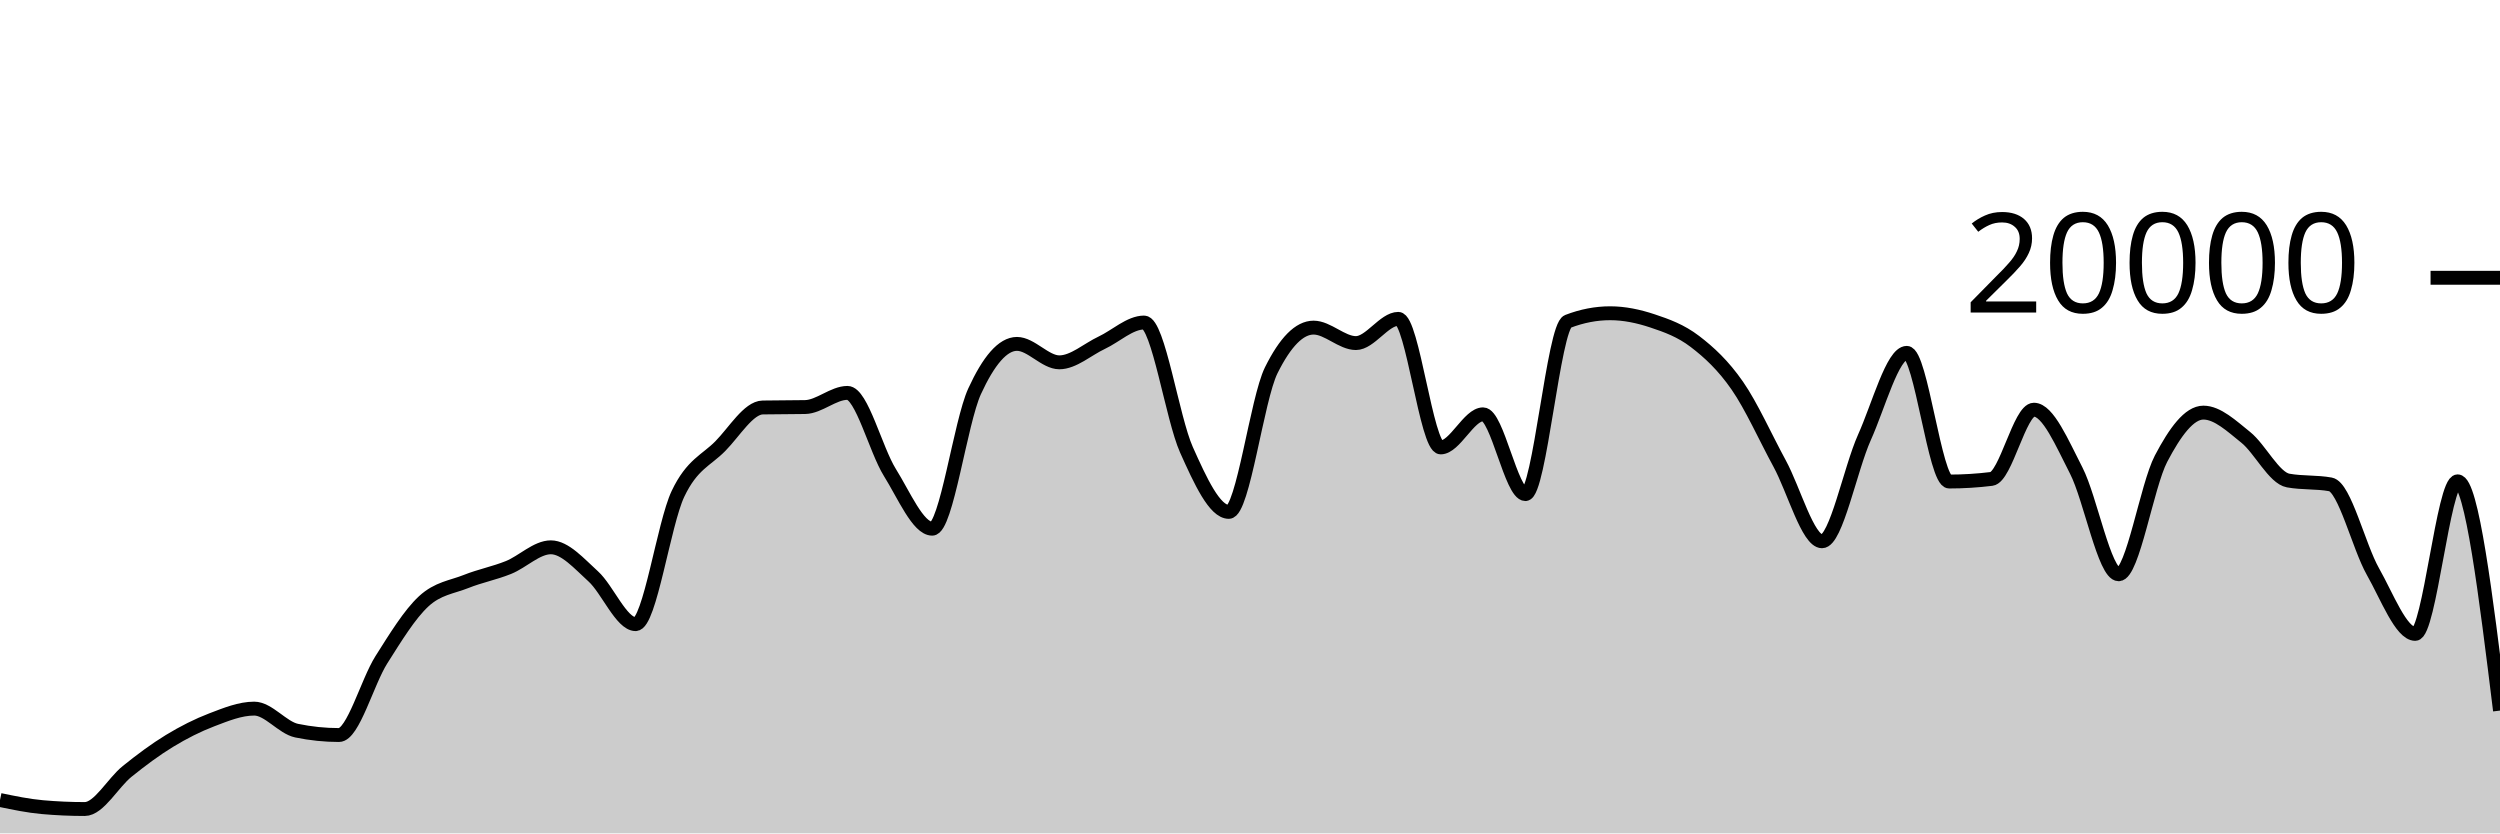
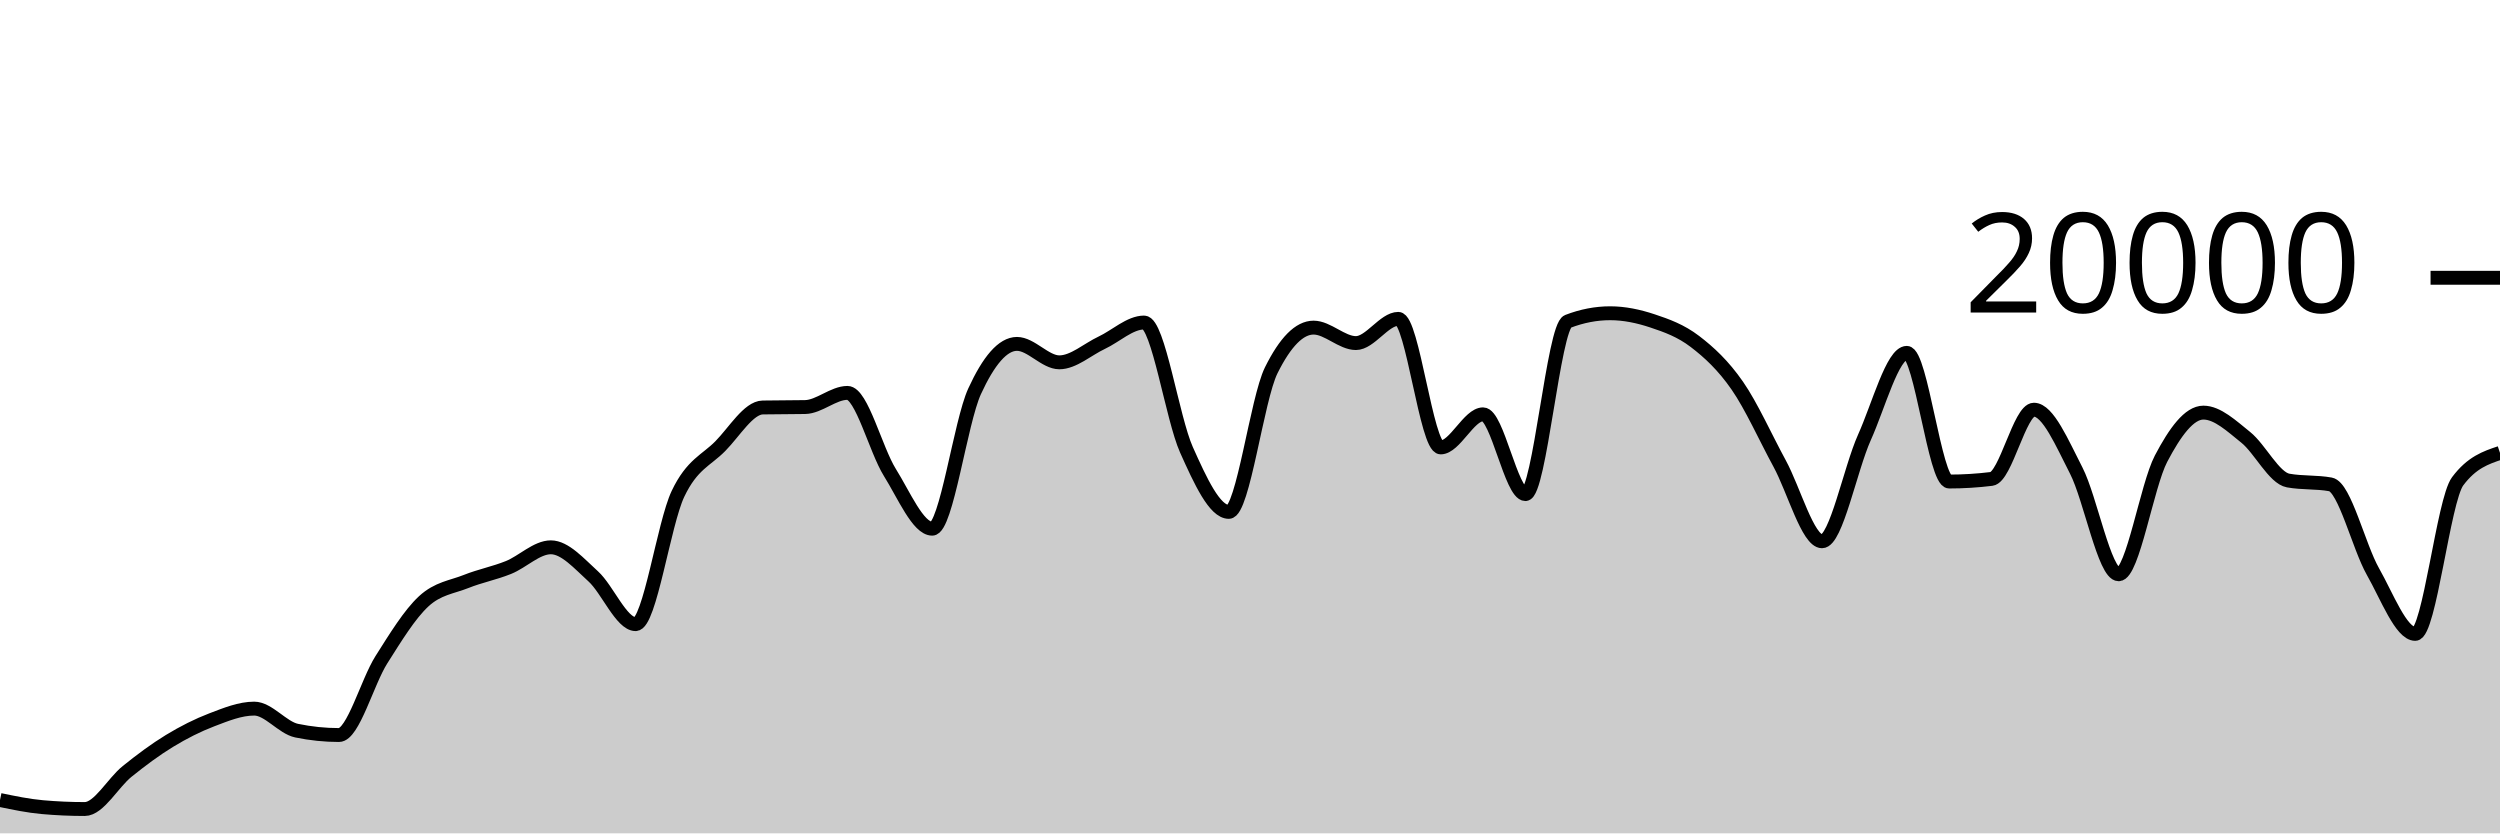
<svg xmlns="http://www.w3.org/2000/svg" viewBox="0 0 180 60">
  <g transform="translate(0,20)">
-     <path class="area" fill="rgba(0, 0, 0, 0.2)" d="M0,37.6C1.017,37.812,2.034,38.023,3.051,38.114C4.068,38.205,5.085,38.25,6.102,38.25C7.119,38.25,8.136,36.359,9.153,35.542C10.169,34.725,11.186,33.965,12.203,33.346C13.22,32.727,14.237,32.214,15.254,31.826C16.271,31.438,17.288,31.02,18.305,31.02C19.322,31.02,20.339,32.395,21.356,32.606C22.373,32.817,23.39,32.922,24.407,32.922C25.424,32.922,26.441,29.109,27.458,27.504C28.475,25.899,29.492,24.234,30.508,23.294C31.525,22.354,32.542,22.272,33.559,21.866C34.576,21.46,35.593,21.27,36.61,20.86C37.627,20.45,38.644,19.406,39.661,19.406C40.678,19.406,41.695,20.576,42.712,21.498C43.729,22.42,44.746,24.938,45.763,24.938C46.78,24.938,47.797,17.692,48.814,15.556C49.831,13.42,50.847,13.156,51.864,12.12C52.881,11.084,53.898,9.358,54.915,9.338C55.932,9.318,56.949,9.328,57.966,9.308C58.983,9.288,60,8.288,61.017,8.288C62.034,8.288,63.051,12.382,64.068,14.012C65.085,15.642,66.102,18.066,67.119,18.066C68.136,18.066,69.153,10.396,70.169,8.178C71.186,5.96,72.203,4.76,73.22,4.76C74.237,4.76,75.254,6.088,76.271,6.088C77.288,6.088,78.305,5.156,79.322,4.678C80.339,4.2,81.356,3.222,82.373,3.222C83.39,3.222,84.407,10.112,85.424,12.384C86.441,14.656,87.458,16.856,88.475,16.856C89.492,16.856,90.508,8.721,91.525,6.668C92.542,4.615,93.559,3.588,94.576,3.588C95.593,3.588,96.61,4.702,97.627,4.702C98.644,4.702,99.661,2.958,100.678,2.958C101.695,2.958,102.712,12.214,103.729,12.214C104.746,12.214,105.763,9.832,106.78,9.832C107.797,9.832,108.814,15.576,109.831,15.576C110.847,15.576,111.864,3.534,112.881,3.142C113.898,2.75,114.915,2.554,115.932,2.554C116.949,2.554,117.966,2.767,118.983,3.106C120,3.445,121.017,3.809,122.034,4.586C123.051,5.363,124.068,6.3,125.085,7.766C126.102,9.232,127.119,11.512,128.136,13.38C129.153,15.248,130.169,18.972,131.186,18.972C132.203,18.972,133.22,13.757,134.237,11.496C135.254,9.235,136.271,5.406,137.288,5.406C138.305,5.406,139.322,14.67,140.339,14.67C141.356,14.67,142.373,14.607,143.39,14.482C144.407,14.357,145.424,9.498,146.441,9.498C147.458,9.498,148.475,11.913,149.492,13.888C150.508,15.863,151.525,21.348,152.542,21.348C153.559,21.348,154.576,14.968,155.593,13.028C156.61,11.088,157.627,9.708,158.644,9.708C159.661,9.708,160.678,10.675,161.695,11.49C162.712,12.305,163.729,14.413,164.746,14.598C165.763,14.783,166.78,14.691,167.797,14.876C168.814,15.061,169.831,19.352,170.847,21.146C171.864,22.94,172.881,25.64,173.898,25.64C174.915,25.64,175.932,14.656,176.949,14.656C177.966,14.656,178.983,22.909,180,31.162L180,40C178.983,40,177.966,40,176.949,40C175.932,40,174.915,40,173.898,40C172.881,40,171.864,40,170.847,40C169.831,40,168.814,40,167.797,40C166.78,40,165.763,40,164.746,40C163.729,40,162.712,40,161.695,40C160.678,40,159.661,40,158.644,40C157.627,40,156.61,40,155.593,40C154.576,40,153.559,40,152.542,40C151.525,40,150.508,40,149.492,40C148.475,40,147.458,40,146.441,40C145.424,40,144.407,40,143.39,40C142.373,40,141.356,40,140.339,40C139.322,40,138.305,40,137.288,40C136.271,40,135.254,40,134.237,40C133.22,40,132.203,40,131.186,40C130.169,40,129.153,40,128.136,40C127.119,40,126.102,40,125.085,40C124.068,40,123.051,40,122.034,40C121.017,40,120,40,118.983,40C117.966,40,116.949,40,115.932,40C114.915,40,113.898,40,112.881,40C111.864,40,110.847,40,109.831,40C108.814,40,107.797,40,106.78,40C105.763,40,104.746,40,103.729,40C102.712,40,101.695,40,100.678,40C99.661,40,98.644,40,97.627,40C96.61,40,95.593,40,94.576,40C93.559,40,92.542,40,91.525,40C90.508,40,89.492,40,88.475,40C87.458,40,86.441,40,85.424,40C84.407,40,83.39,40,82.373,40C81.356,40,80.339,40,79.322,40C78.305,40,77.288,40,76.271,40C75.254,40,74.237,40,73.22,40C72.203,40,71.186,40,70.169,40C69.153,40,68.136,40,67.119,40C66.102,40,65.085,40,64.068,40C63.051,40,62.034,40,61.017,40C60,40,58.983,40,57.966,40C56.949,40,55.932,40,54.915,40C53.898,40,52.881,40,51.864,40C50.847,40,49.831,40,48.814,40C47.797,40,46.78,40,45.763,40C44.746,40,43.729,40,42.712,40C41.695,40,40.678,40,39.661,40C38.644,40,37.627,40,36.61,40C35.593,40,34.576,40,33.559,40C32.542,40,31.525,40,30.508,40C29.492,40,28.475,40,27.458,40C26.441,40,25.424,40,24.407,40C23.39,40,22.373,40,21.356,40C20.339,40,19.322,40,18.305,40C17.288,40,16.271,40,15.254,40C14.237,40,13.22,40,12.203,40C11.186,40,10.169,40,9.153,40C8.136,40,7.119,40,6.102,40C5.085,40,4.068,40,3.051,40C2.034,40,1.017,40,0,40Z" />
-     <path class="line" stroke="black" fill="none" d="M0,37.6C1.017,37.812,2.034,38.023,3.051,38.114C4.068,38.205,5.085,38.25,6.102,38.25C7.119,38.25,8.136,36.359,9.153,35.542C10.169,34.725,11.186,33.965,12.203,33.346C13.22,32.727,14.237,32.214,15.254,31.826C16.271,31.438,17.288,31.02,18.305,31.02C19.322,31.02,20.339,32.395,21.356,32.606C22.373,32.817,23.39,32.922,24.407,32.922C25.424,32.922,26.441,29.109,27.458,27.504C28.475,25.899,29.492,24.234,30.508,23.294C31.525,22.354,32.542,22.272,33.559,21.866C34.576,21.46,35.593,21.27,36.61,20.86C37.627,20.45,38.644,19.406,39.661,19.406C40.678,19.406,41.695,20.576,42.712,21.498C43.729,22.42,44.746,24.938,45.763,24.938C46.78,24.938,47.797,17.692,48.814,15.556C49.831,13.42,50.847,13.156,51.864,12.12C52.881,11.084,53.898,9.358,54.915,9.338C55.932,9.318,56.949,9.328,57.966,9.308C58.983,9.288,60,8.288,61.017,8.288C62.034,8.288,63.051,12.382,64.068,14.012C65.085,15.642,66.102,18.066,67.119,18.066C68.136,18.066,69.153,10.396,70.169,8.178C71.186,5.96,72.203,4.76,73.22,4.76C74.237,4.76,75.254,6.088,76.271,6.088C77.288,6.088,78.305,5.156,79.322,4.678C80.339,4.2,81.356,3.222,82.373,3.222C83.39,3.222,84.407,10.112,85.424,12.384C86.441,14.656,87.458,16.856,88.475,16.856C89.492,16.856,90.508,8.721,91.525,6.668C92.542,4.615,93.559,3.588,94.576,3.588C95.593,3.588,96.61,4.702,97.627,4.702C98.644,4.702,99.661,2.958,100.678,2.958C101.695,2.958,102.712,12.214,103.729,12.214C104.746,12.214,105.763,9.832,106.78,9.832C107.797,9.832,108.814,15.576,109.831,15.576C110.847,15.576,111.864,3.534,112.881,3.142C113.898,2.75,114.915,2.554,115.932,2.554C116.949,2.554,117.966,2.767,118.983,3.106C120,3.445,121.017,3.809,122.034,4.586C123.051,5.363,124.068,6.3,125.085,7.766C126.102,9.232,127.119,11.512,128.136,13.38C129.153,15.248,130.169,18.972,131.186,18.972C132.203,18.972,133.22,13.757,134.237,11.496C135.254,9.235,136.271,5.406,137.288,5.406C138.305,5.406,139.322,14.67,140.339,14.67C141.356,14.67,142.373,14.607,143.39,14.482C144.407,14.357,145.424,9.498,146.441,9.498C147.458,9.498,148.475,11.913,149.492,13.888C150.508,15.863,151.525,21.348,152.542,21.348C153.559,21.348,154.576,14.968,155.593,13.028C156.61,11.088,157.627,9.708,158.644,9.708C159.661,9.708,160.678,10.675,161.695,11.49C162.712,12.305,163.729,14.413,164.746,14.598C165.763,14.783,166.78,14.691,167.797,14.876C168.814,15.061,169.831,19.352,170.847,21.146C171.864,22.94,172.881,25.64,173.898,25.64C174.915,25.64,175.932,14.656,176.949,14.656C177.966,14.656,178.983,22.909,180,31.162" />
+     <path class="area" fill="rgba(0, 0, 0, 0.2)" d="M0,37.6C1.017,37.812,2.034,38.023,3.051,38.114C4.068,38.205,5.085,38.25,6.102,38.25C7.119,38.25,8.136,36.359,9.153,35.542C10.169,34.725,11.186,33.965,12.203,33.346C13.22,32.727,14.237,32.214,15.254,31.826C16.271,31.438,17.288,31.02,18.305,31.02C19.322,31.02,20.339,32.395,21.356,32.606C22.373,32.817,23.39,32.922,24.407,32.922C25.424,32.922,26.441,29.109,27.458,27.504C28.475,25.899,29.492,24.234,30.508,23.294C31.525,22.354,32.542,22.272,33.559,21.866C34.576,21.46,35.593,21.27,36.61,20.86C37.627,20.45,38.644,19.406,39.661,19.406C40.678,19.406,41.695,20.576,42.712,21.498C43.729,22.42,44.746,24.938,45.763,24.938C46.78,24.938,47.797,17.692,48.814,15.556C49.831,13.42,50.847,13.156,51.864,12.12C52.881,11.084,53.898,9.358,54.915,9.338C55.932,9.318,56.949,9.328,57.966,9.308C58.983,9.288,60,8.288,61.017,8.288C62.034,8.288,63.051,12.382,64.068,14.012C65.085,15.642,66.102,18.066,67.119,18.066C68.136,18.066,69.153,10.396,70.169,8.178C71.186,5.96,72.203,4.76,73.22,4.76C74.237,4.76,75.254,6.088,76.271,6.088C77.288,6.088,78.305,5.156,79.322,4.678C80.339,4.2,81.356,3.222,82.373,3.222C83.39,3.222,84.407,10.112,85.424,12.384C86.441,14.656,87.458,16.856,88.475,16.856C89.492,16.856,90.508,8.721,91.525,6.668C92.542,4.615,93.559,3.588,94.576,3.588C95.593,3.588,96.61,4.702,97.627,4.702C98.644,4.702,99.661,2.958,100.678,2.958C101.695,2.958,102.712,12.214,103.729,12.214C104.746,12.214,105.763,9.832,106.78,9.832C107.797,9.832,108.814,15.576,109.831,15.576C110.847,15.576,111.864,3.534,112.881,3.142C113.898,2.75,114.915,2.554,115.932,2.554C116.949,2.554,117.966,2.767,118.983,3.106C120,3.445,121.017,3.809,122.034,4.586C123.051,5.363,124.068,6.3,125.085,7.766C126.102,9.232,127.119,11.512,128.136,13.38C129.153,15.248,130.169,18.972,131.186,18.972C132.203,18.972,133.22,13.757,134.237,11.496C135.254,9.235,136.271,5.406,137.288,5.406C138.305,5.406,139.322,14.67,140.339,14.67C141.356,14.67,142.373,14.607,143.39,14.482C144.407,14.357,145.424,9.498,146.441,9.498C147.458,9.498,148.475,11.913,149.492,13.888C150.508,15.863,151.525,21.348,152.542,21.348C153.559,21.348,154.576,14.968,155.593,13.028C156.61,11.088,157.627,9.708,158.644,9.708C159.661,9.708,160.678,10.675,161.695,11.49C162.712,12.305,163.729,14.413,164.746,14.598C165.763,14.783,166.78,14.691,167.797,14.876C168.814,15.061,169.831,19.352,170.847,21.146C171.864,22.94,172.881,25.64,173.898,25.64C174.915,25.64,175.932,16.02,176.949,14.656C177.966,13.292,178.983,12.951,180,12.61L180,40C178.983,40,177.966,40,176.949,40C175.932,40,174.915,40,173.898,40C172.881,40,171.864,40,170.847,40C169.831,40,168.814,40,167.797,40C166.78,40,165.763,40,164.746,40C163.729,40,162.712,40,161.695,40C160.678,40,159.661,40,158.644,40C157.627,40,156.61,40,155.593,40C154.576,40,153.559,40,152.542,40C151.525,40,150.508,40,149.492,40C148.475,40,147.458,40,146.441,40C145.424,40,144.407,40,143.39,40C142.373,40,141.356,40,140.339,40C139.322,40,138.305,40,137.288,40C136.271,40,135.254,40,134.237,40C133.22,40,132.203,40,131.186,40C130.169,40,129.153,40,128.136,40C127.119,40,126.102,40,125.085,40C124.068,40,123.051,40,122.034,40C121.017,40,120,40,118.983,40C117.966,40,116.949,40,115.932,40C114.915,40,113.898,40,112.881,40C111.864,40,110.847,40,109.831,40C108.814,40,107.797,40,106.78,40C105.763,40,104.746,40,103.729,40C102.712,40,101.695,40,100.678,40C99.661,40,98.644,40,97.627,40C96.61,40,95.593,40,94.576,40C93.559,40,92.542,40,91.525,40C90.508,40,89.492,40,88.475,40C87.458,40,86.441,40,85.424,40C84.407,40,83.39,40,82.373,40C81.356,40,80.339,40,79.322,40C78.305,40,77.288,40,76.271,40C75.254,40,74.237,40,73.22,40C72.203,40,71.186,40,70.169,40C69.153,40,68.136,40,67.119,40C66.102,40,65.085,40,64.068,40C63.051,40,62.034,40,61.017,40C60,40,58.983,40,57.966,40C56.949,40,55.932,40,54.915,40C53.898,40,52.881,40,51.864,40C50.847,40,49.831,40,48.814,40C47.797,40,46.78,40,45.763,40C44.746,40,43.729,40,42.712,40C41.695,40,40.678,40,39.661,40C38.644,40,37.627,40,36.61,40C35.593,40,34.576,40,33.559,40C32.542,40,31.525,40,30.508,40C29.492,40,28.475,40,27.458,40C26.441,40,25.424,40,24.407,40C23.39,40,22.373,40,21.356,40C20.339,40,19.322,40,18.305,40C17.288,40,16.271,40,15.254,40C14.237,40,13.22,40,12.203,40C11.186,40,10.169,40,9.153,40C8.136,40,7.119,40,6.102,40C5.085,40,4.068,40,3.051,40C2.034,40,1.017,40,0,40Z" />
+     <path class="line" stroke="black" fill="none" d="M0,37.6C1.017,37.812,2.034,38.023,3.051,38.114C4.068,38.205,5.085,38.25,6.102,38.25C7.119,38.25,8.136,36.359,9.153,35.542C10.169,34.725,11.186,33.965,12.203,33.346C13.22,32.727,14.237,32.214,15.254,31.826C16.271,31.438,17.288,31.02,18.305,31.02C19.322,31.02,20.339,32.395,21.356,32.606C22.373,32.817,23.39,32.922,24.407,32.922C25.424,32.922,26.441,29.109,27.458,27.504C28.475,25.899,29.492,24.234,30.508,23.294C31.525,22.354,32.542,22.272,33.559,21.866C34.576,21.46,35.593,21.27,36.61,20.86C37.627,20.45,38.644,19.406,39.661,19.406C40.678,19.406,41.695,20.576,42.712,21.498C43.729,22.42,44.746,24.938,45.763,24.938C46.78,24.938,47.797,17.692,48.814,15.556C49.831,13.42,50.847,13.156,51.864,12.12C52.881,11.084,53.898,9.358,54.915,9.338C55.932,9.318,56.949,9.328,57.966,9.308C58.983,9.288,60,8.288,61.017,8.288C62.034,8.288,63.051,12.382,64.068,14.012C65.085,15.642,66.102,18.066,67.119,18.066C68.136,18.066,69.153,10.396,70.169,8.178C71.186,5.96,72.203,4.76,73.22,4.76C74.237,4.76,75.254,6.088,76.271,6.088C77.288,6.088,78.305,5.156,79.322,4.678C80.339,4.2,81.356,3.222,82.373,3.222C83.39,3.222,84.407,10.112,85.424,12.384C86.441,14.656,87.458,16.856,88.475,16.856C89.492,16.856,90.508,8.721,91.525,6.668C92.542,4.615,93.559,3.588,94.576,3.588C95.593,3.588,96.61,4.702,97.627,4.702C98.644,4.702,99.661,2.958,100.678,2.958C101.695,2.958,102.712,12.214,103.729,12.214C104.746,12.214,105.763,9.832,106.78,9.832C107.797,9.832,108.814,15.576,109.831,15.576C110.847,15.576,111.864,3.534,112.881,3.142C113.898,2.75,114.915,2.554,115.932,2.554C116.949,2.554,117.966,2.767,118.983,3.106C120,3.445,121.017,3.809,122.034,4.586C123.051,5.363,124.068,6.3,125.085,7.766C126.102,9.232,127.119,11.512,128.136,13.38C129.153,15.248,130.169,18.972,131.186,18.972C132.203,18.972,133.22,13.757,134.237,11.496C135.254,9.235,136.271,5.406,137.288,5.406C138.305,5.406,139.322,14.67,140.339,14.67C141.356,14.67,142.373,14.607,143.39,14.482C144.407,14.357,145.424,9.498,146.441,9.498C147.458,9.498,148.475,11.913,149.492,13.888C150.508,15.863,151.525,21.348,152.542,21.348C153.559,21.348,154.576,14.968,155.593,13.028C156.61,11.088,157.627,9.708,158.644,9.708C159.661,9.708,160.678,10.675,161.695,11.49C162.712,12.305,163.729,14.413,164.746,14.598C165.763,14.783,166.78,14.691,167.797,14.876C168.814,15.061,169.831,19.352,170.847,21.146C171.864,22.94,172.881,25.64,173.898,25.64C174.915,25.64,175.932,16.02,176.949,14.656C177.966,13.292,178.983,12.951,180,12.61" />
    <path class="axis-ceiling" stroke-width="1" stroke="black" fill="none" d="M175,0L180,0" />
    <text class="axis-ceiling-label" font-family="sans-serif" text-anchor="end" font-size="10px" x="170" y="2.5">20000</text>
  </g>
</svg>
